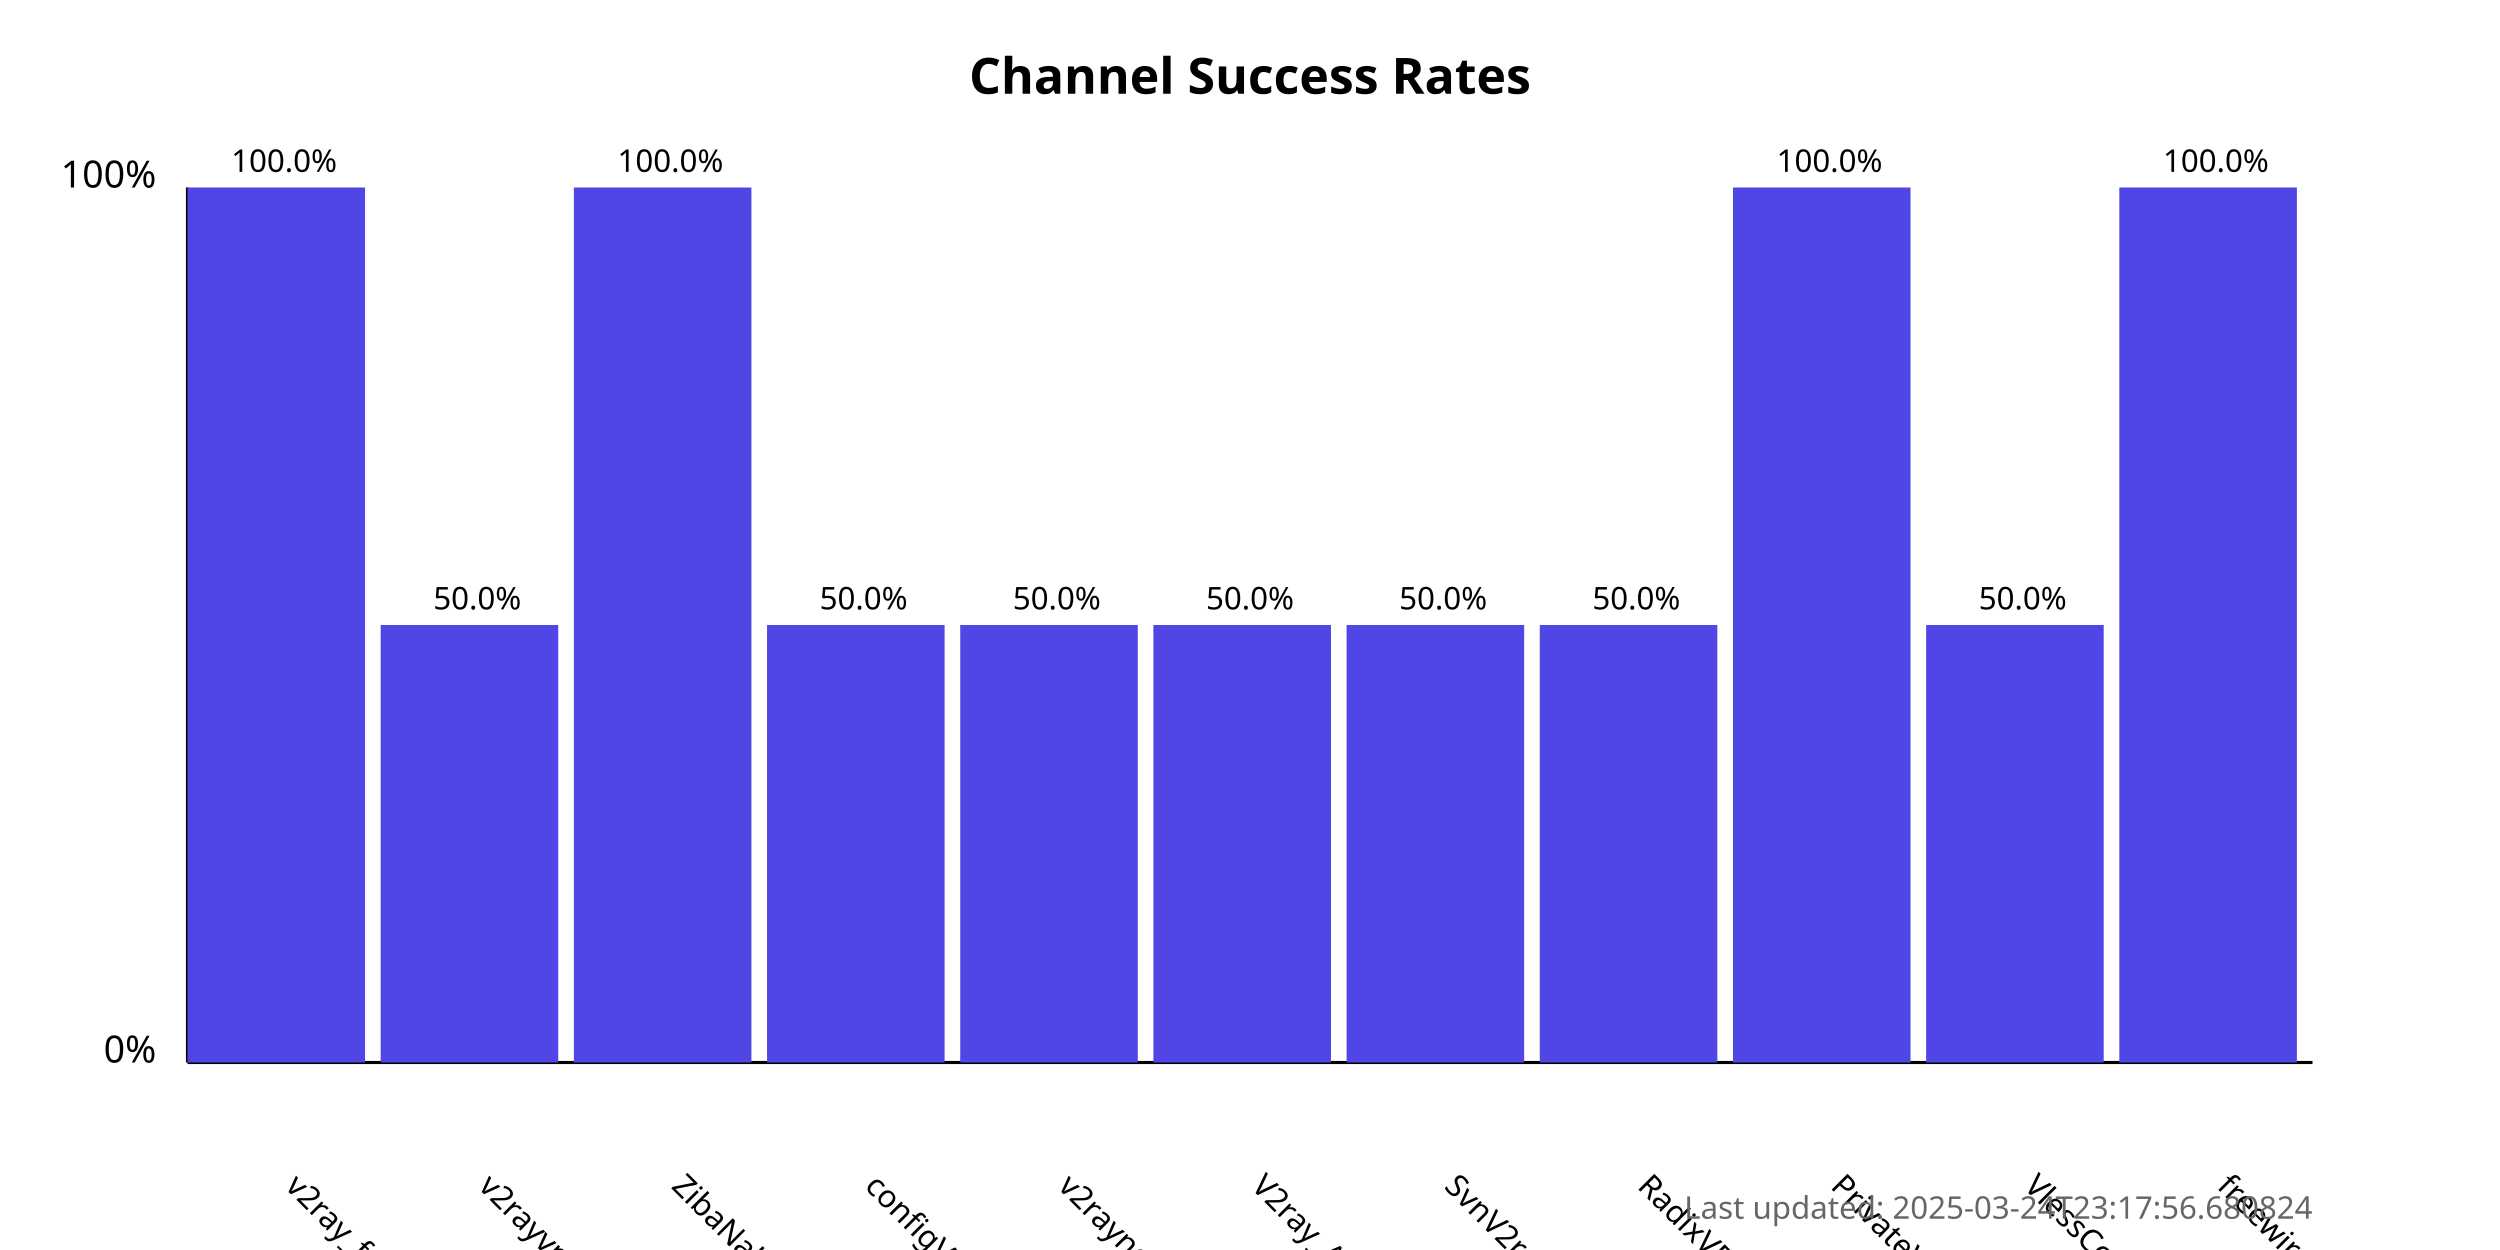
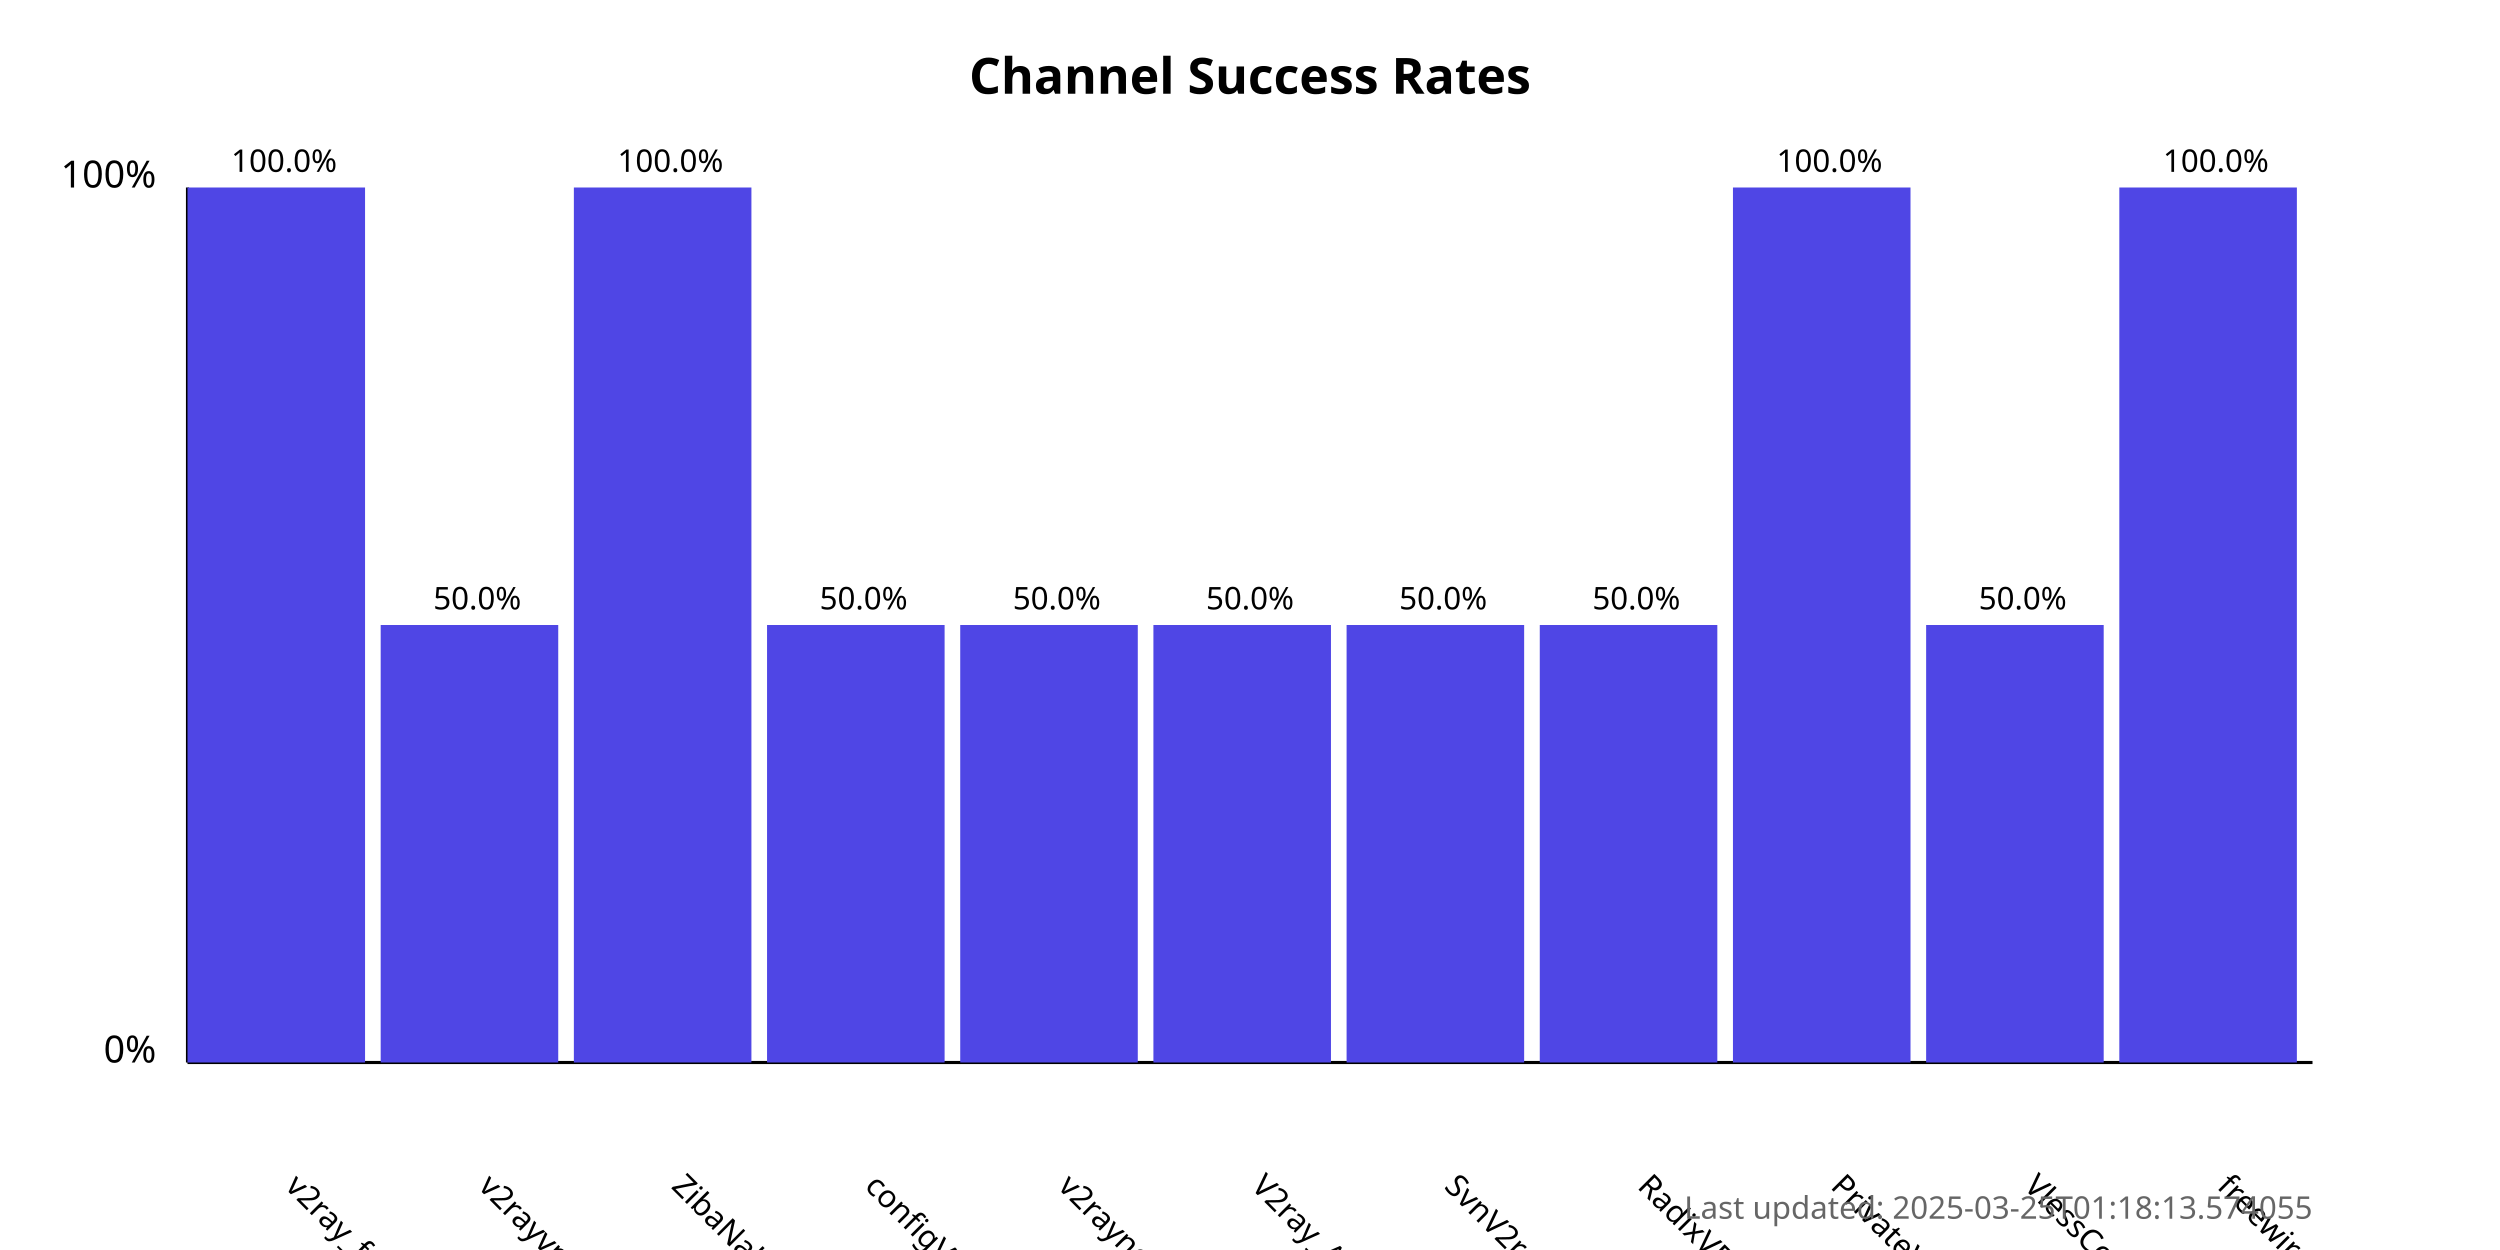
<svg xmlns="http://www.w3.org/2000/svg" width="800" height="400">
  <style>
            .chart-title { font: bold 16px sans-serif; }
            .axis-label { font: 12px sans-serif; }
            .tick-label { font: 10px sans-serif; }
            .bar { fill: #4f46e5; }
            .bar:hover { fill: #6366f1; }
            .timestamp { font: 10px sans-serif; fill: #666; }
        </style>
  <text x="400.0" y="30" text-anchor="middle" class="chart-title">
            Channel Success Rates
        </text>
  <line x1="60" y1="340" x2="60" y2="60" stroke="black" stroke-width="1" />
  <line x1="60" y1="340" x2="740" y2="340" stroke="black" stroke-width="1" />
  <text x="50" y="340" text-anchor="end" class="axis-label">0%</text>
  <text x="50" y="60" text-anchor="end" class="axis-label">100%</text>
  <g>
    <rect x="60" y="60.0" width="56.818" height="280.0" class="bar" />
    <text x="90.909" y="380" transform="rotate(45, 90.90909, 380)" text-anchor="start" class="tick-label">
                v2ray_free_conf
            </text>
    <text x="90.909" y="55.0" text-anchor="middle" class="tick-label">
                100.0%
            </text>
  </g>
  <g>
    <rect x="121.818" y="200.0" width="56.818" height="140.0" class="bar" />
    <text x="152.727" y="380" transform="rotate(45, 152.7273, 380)" text-anchor="start" class="tick-label">
                v2rayvpno
            </text>
    <text x="152.727" y="195.0" text-anchor="middle" class="tick-label">
                50.0%
            </text>
  </g>
  <g>
    <rect x="183.636" y="60.0" width="56.818" height="280.0" class="bar" />
    <text x="214.545" y="380" transform="rotate(45, 214.5455, 380)" text-anchor="start" class="tick-label">
                ZibaNabz
            </text>
    <text x="214.545" y="55.0" text-anchor="middle" class="tick-label">
                100.0%
            </text>
  </g>
  <g>
    <rect x="245.455" y="200.0" width="56.818" height="140.0" class="bar" />
    <text x="276.364" y="380" transform="rotate(45, 276.3636, 380)" text-anchor="start" class="tick-label">
                configV2rayForFree
            </text>
    <text x="276.364" y="195.0" text-anchor="middle" class="tick-label">
                50.0%
            </text>
  </g>
  <g>
    <rect x="307.273" y="200.0" width="56.818" height="140.0" class="bar" />
    <text x="338.182" y="380" transform="rotate(45, 338.1818, 380)" text-anchor="start" class="tick-label">
                v2rayngvpn
            </text>
    <text x="338.182" y="195.0" text-anchor="middle" class="tick-label">
                50.0%
            </text>
  </g>
  <g>
    <rect x="369.091" y="200.0" width="56.818" height="140.0" class="bar" />
    <text x="400.0" y="380" transform="rotate(45, 400.0, 380)" text-anchor="start" class="tick-label">
                V2ray_Alpha
            </text>
    <text x="400.0" y="195.0" text-anchor="middle" class="tick-label">
                50.0%
            </text>
  </g>
  <g>
    <rect x="430.909" y="200.0" width="56.818" height="140.0" class="bar" />
    <text x="461.818" y="380" transform="rotate(45, 461.8182, 380)" text-anchor="start" class="tick-label">
                SvnV2ray
            </text>
    <text x="461.818" y="195.0" text-anchor="middle" class="tick-label">
                50.0%
            </text>
  </g>
  <g>
    <rect x="492.727" y="200.0" width="56.818" height="140.0" class="bar" />
    <text x="523.636" y="380" transform="rotate(45, 523.6364, 380)" text-anchor="start" class="tick-label">
                RadixVPN
            </text>
    <text x="523.636" y="195.0" text-anchor="middle" class="tick-label">
                50.0%
            </text>
  </g>
  <g>
    <rect x="554.545" y="60.0" width="56.818" height="280.0" class="bar" />
    <text x="585.455" y="380" transform="rotate(45, 585.4545, 380)" text-anchor="start" class="tick-label">
                PrivateVPNs
            </text>
    <text x="585.455" y="55.0" text-anchor="middle" class="tick-label">
                100.0%
            </text>
  </g>
  <g>
    <rect x="616.364" y="200.0" width="56.818" height="140.0" class="bar" />
    <text x="647.273" y="380" transform="rotate(45, 647.2727, 380)" text-anchor="start" class="tick-label">
                VlessConfig
            </text>
    <text x="647.273" y="195.0" text-anchor="middle" class="tick-label">
                50.0%
            </text>
  </g>
  <g>
    <rect x="678.182" y="60.0" width="56.818" height="280.0" class="bar" />
    <text x="709.091" y="380" transform="rotate(45, 709.0909, 380)" text-anchor="start" class="tick-label">
                freewireguard
            </text>
    <text x="709.091" y="55.0" text-anchor="middle" class="tick-label">
                100.0%
            </text>
  </g>
  <text x="740" y="390" text-anchor="end" class="timestamp">
-             Last updated: 2025-03-24T23:17:56.680824
+             Last updated: 2025-03-25T01:18:13.574055
        </text>
</svg>
